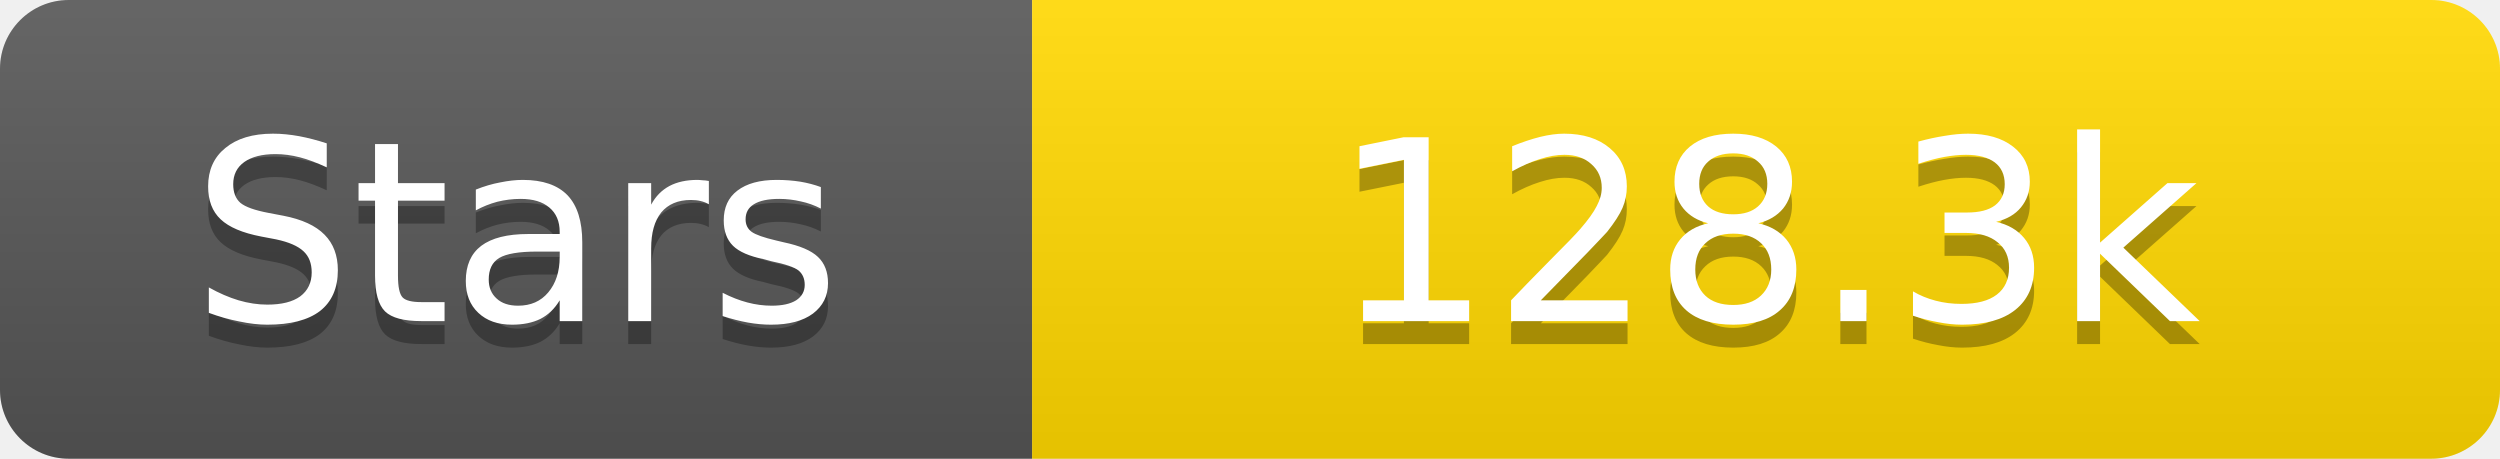
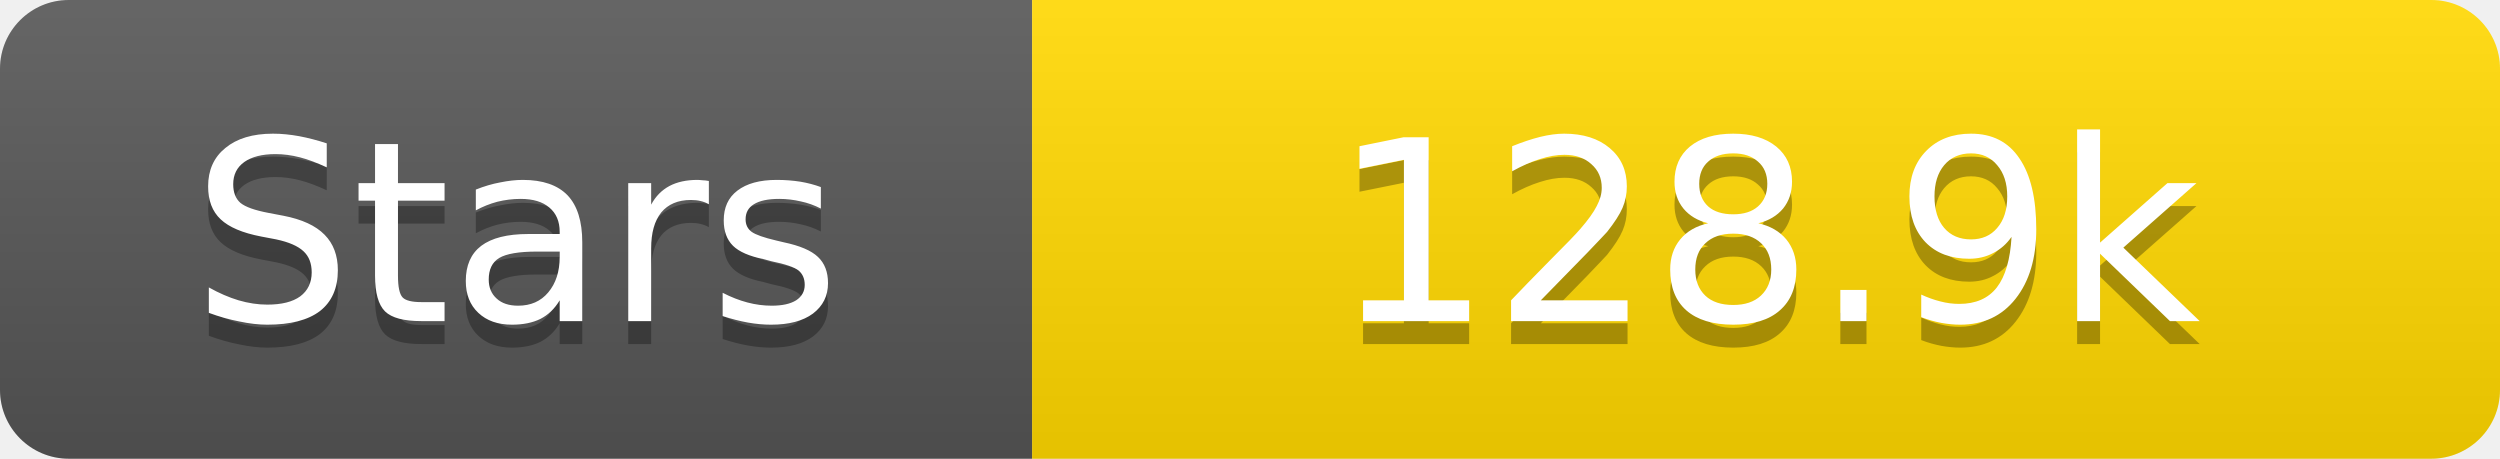
<svg xmlns="http://www.w3.org/2000/svg" width="109" height="20">
  <linearGradient id="s" x2="0" y2="100%">
    <stop offset="0" stop-color="#fff" stop-opacity=".1" />
    <stop offset="1" stop-opacity=".1" />
  </linearGradient>
  <clipPath id="r">
    <rect width="109" height="20" rx="3" fill="#fff" />
  </clipPath>
  <g clip-path="url(#r)">
    <rect width="45" height="20" fill="#555" />
    <rect x="45" width="64" height="20" fill="#ffd700" />
    <rect width="109" height="20" fill="url(#s)" />
  </g>
  <g fill="#fff" text-anchor="middle" font-family="Verdana,Geneva,DejaVu Sans,sans-serif" text-rendering="geometricPrecision" font-size="11">
    <text x="22.5" y="15" fill="#010101" fill-opacity=".3">Stars</text>
    <text x="22.5" y="14">Stars</text>
-     <text x="77.0" y="15" fill="#010101" fill-opacity=".3">128.3k</text>
-     <text x="77.0" y="14">128.3k</text>
+     <text x="77.0" y="15" fill="#010101" fill-opacity=".3">128.9k</text>
+     <text x="77.0" y="14">128.9k</text>
  </g>
</svg>
